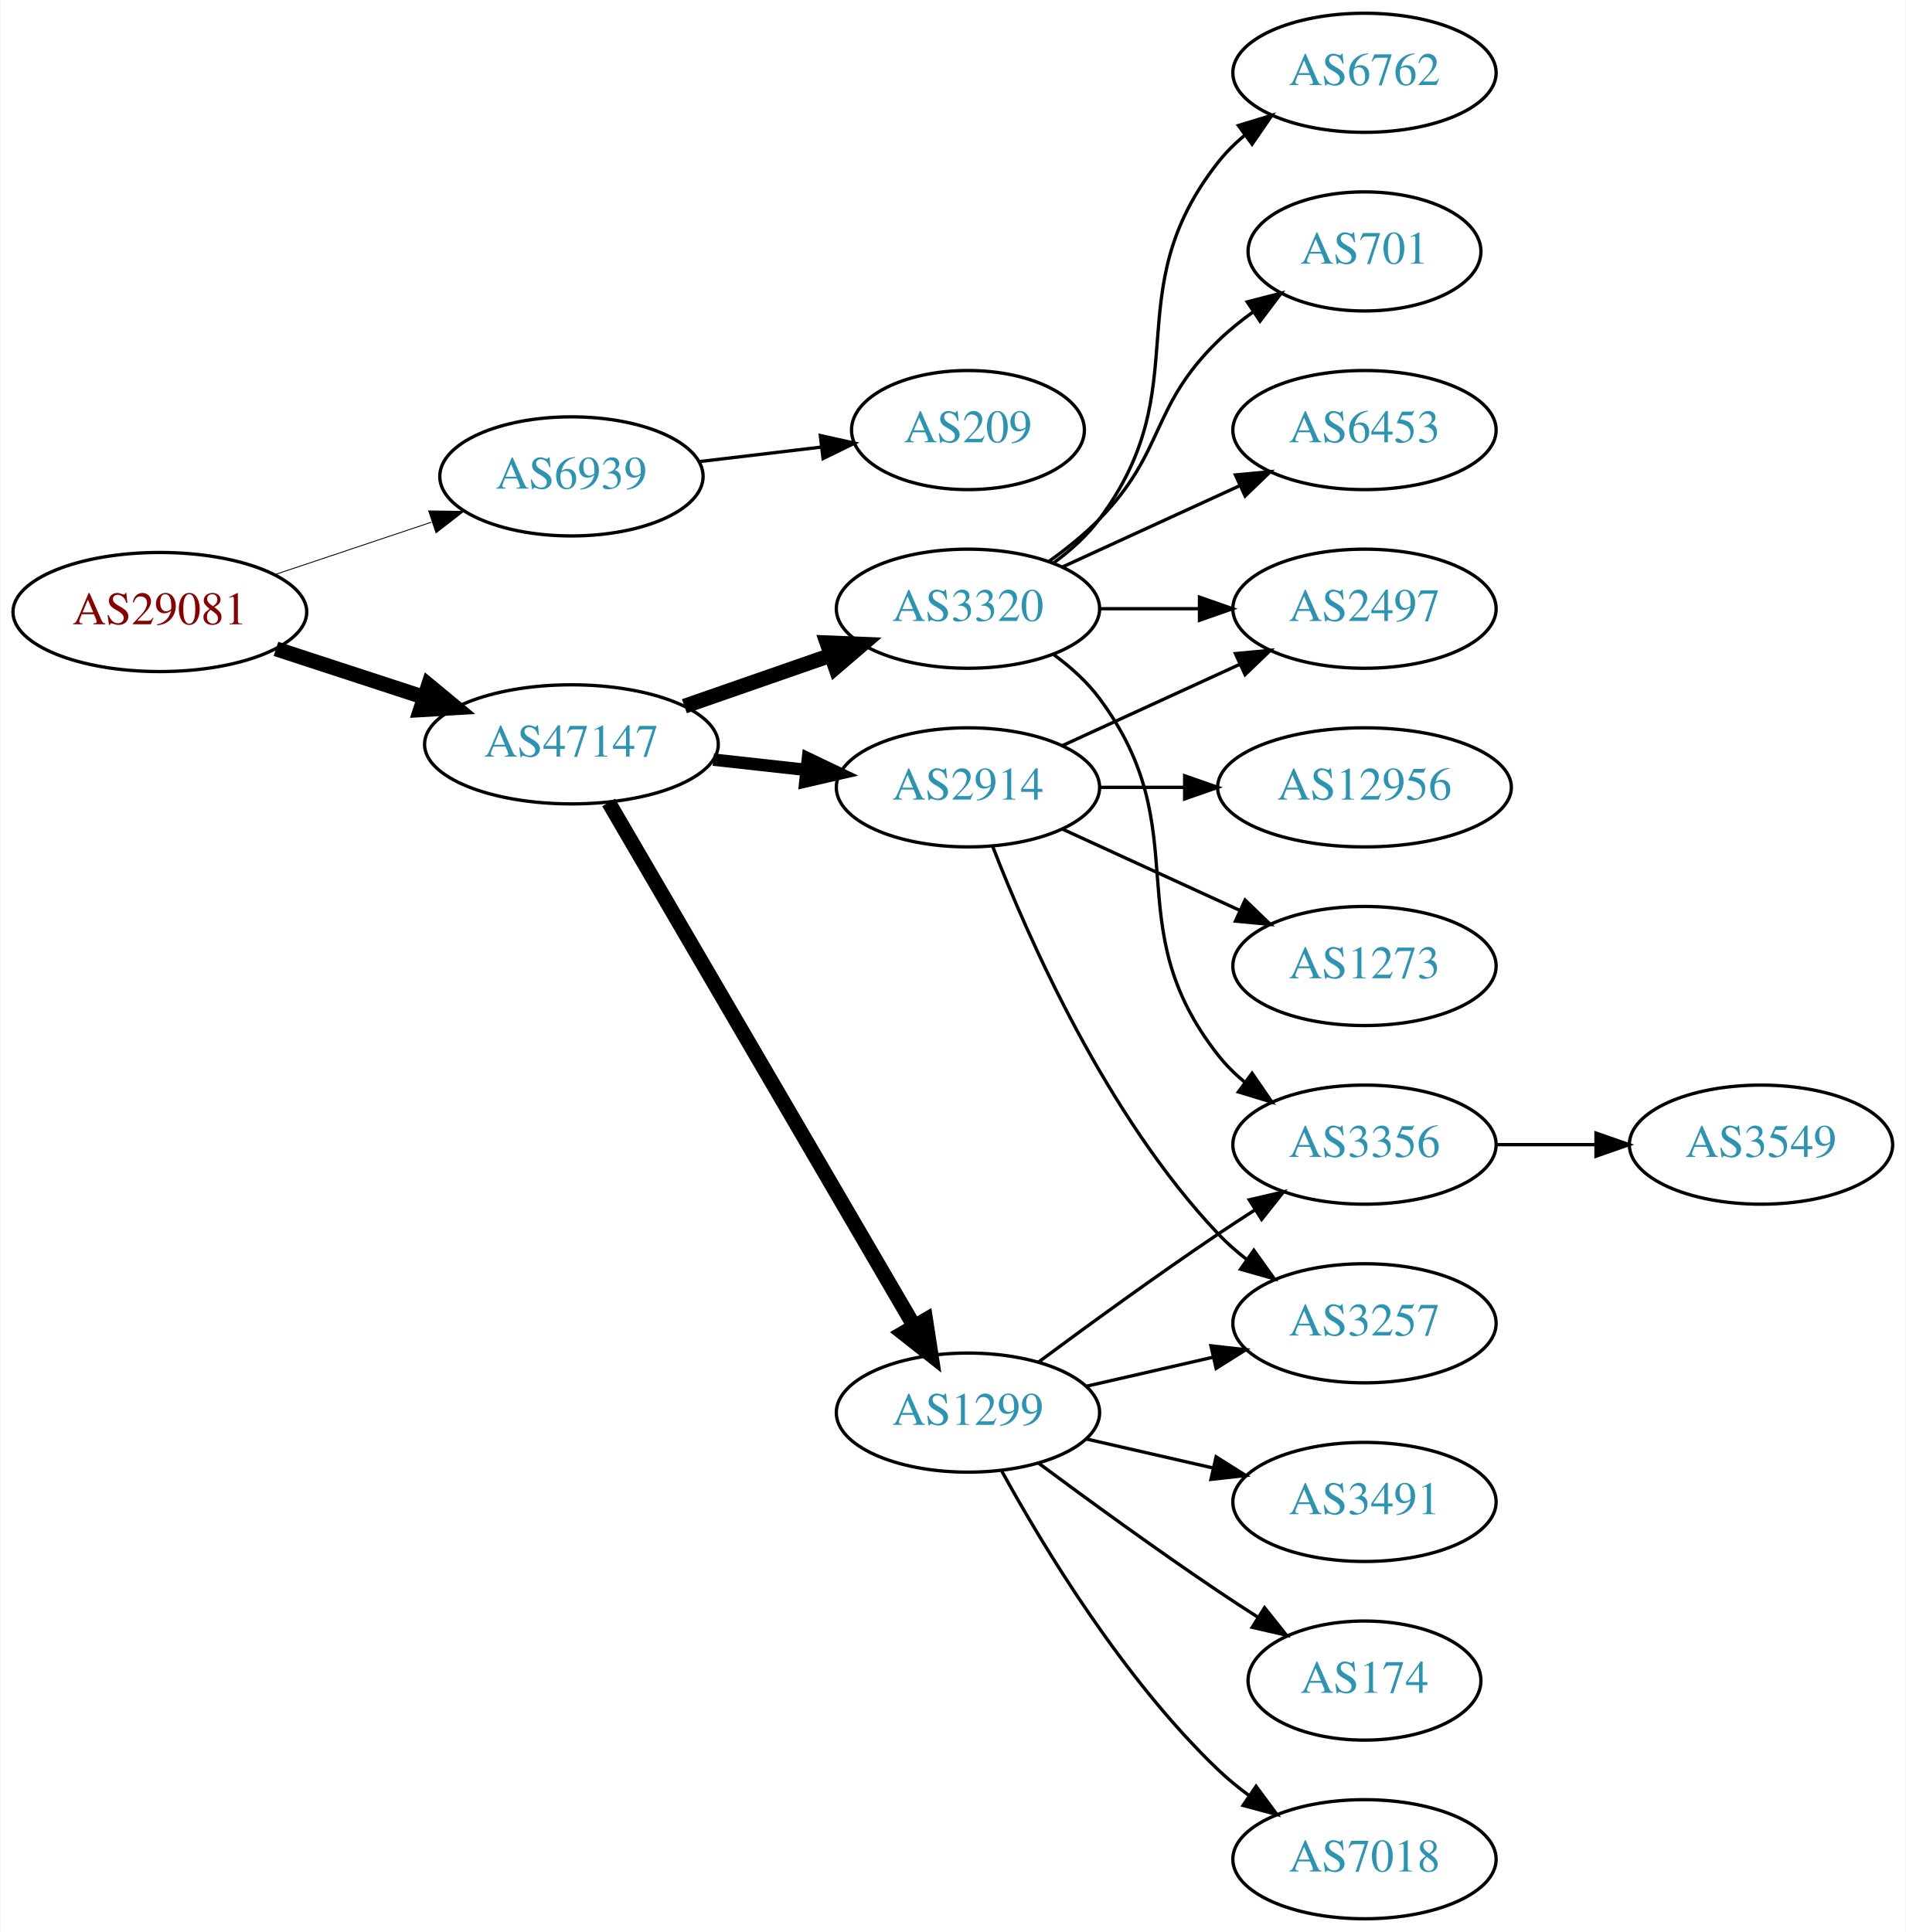
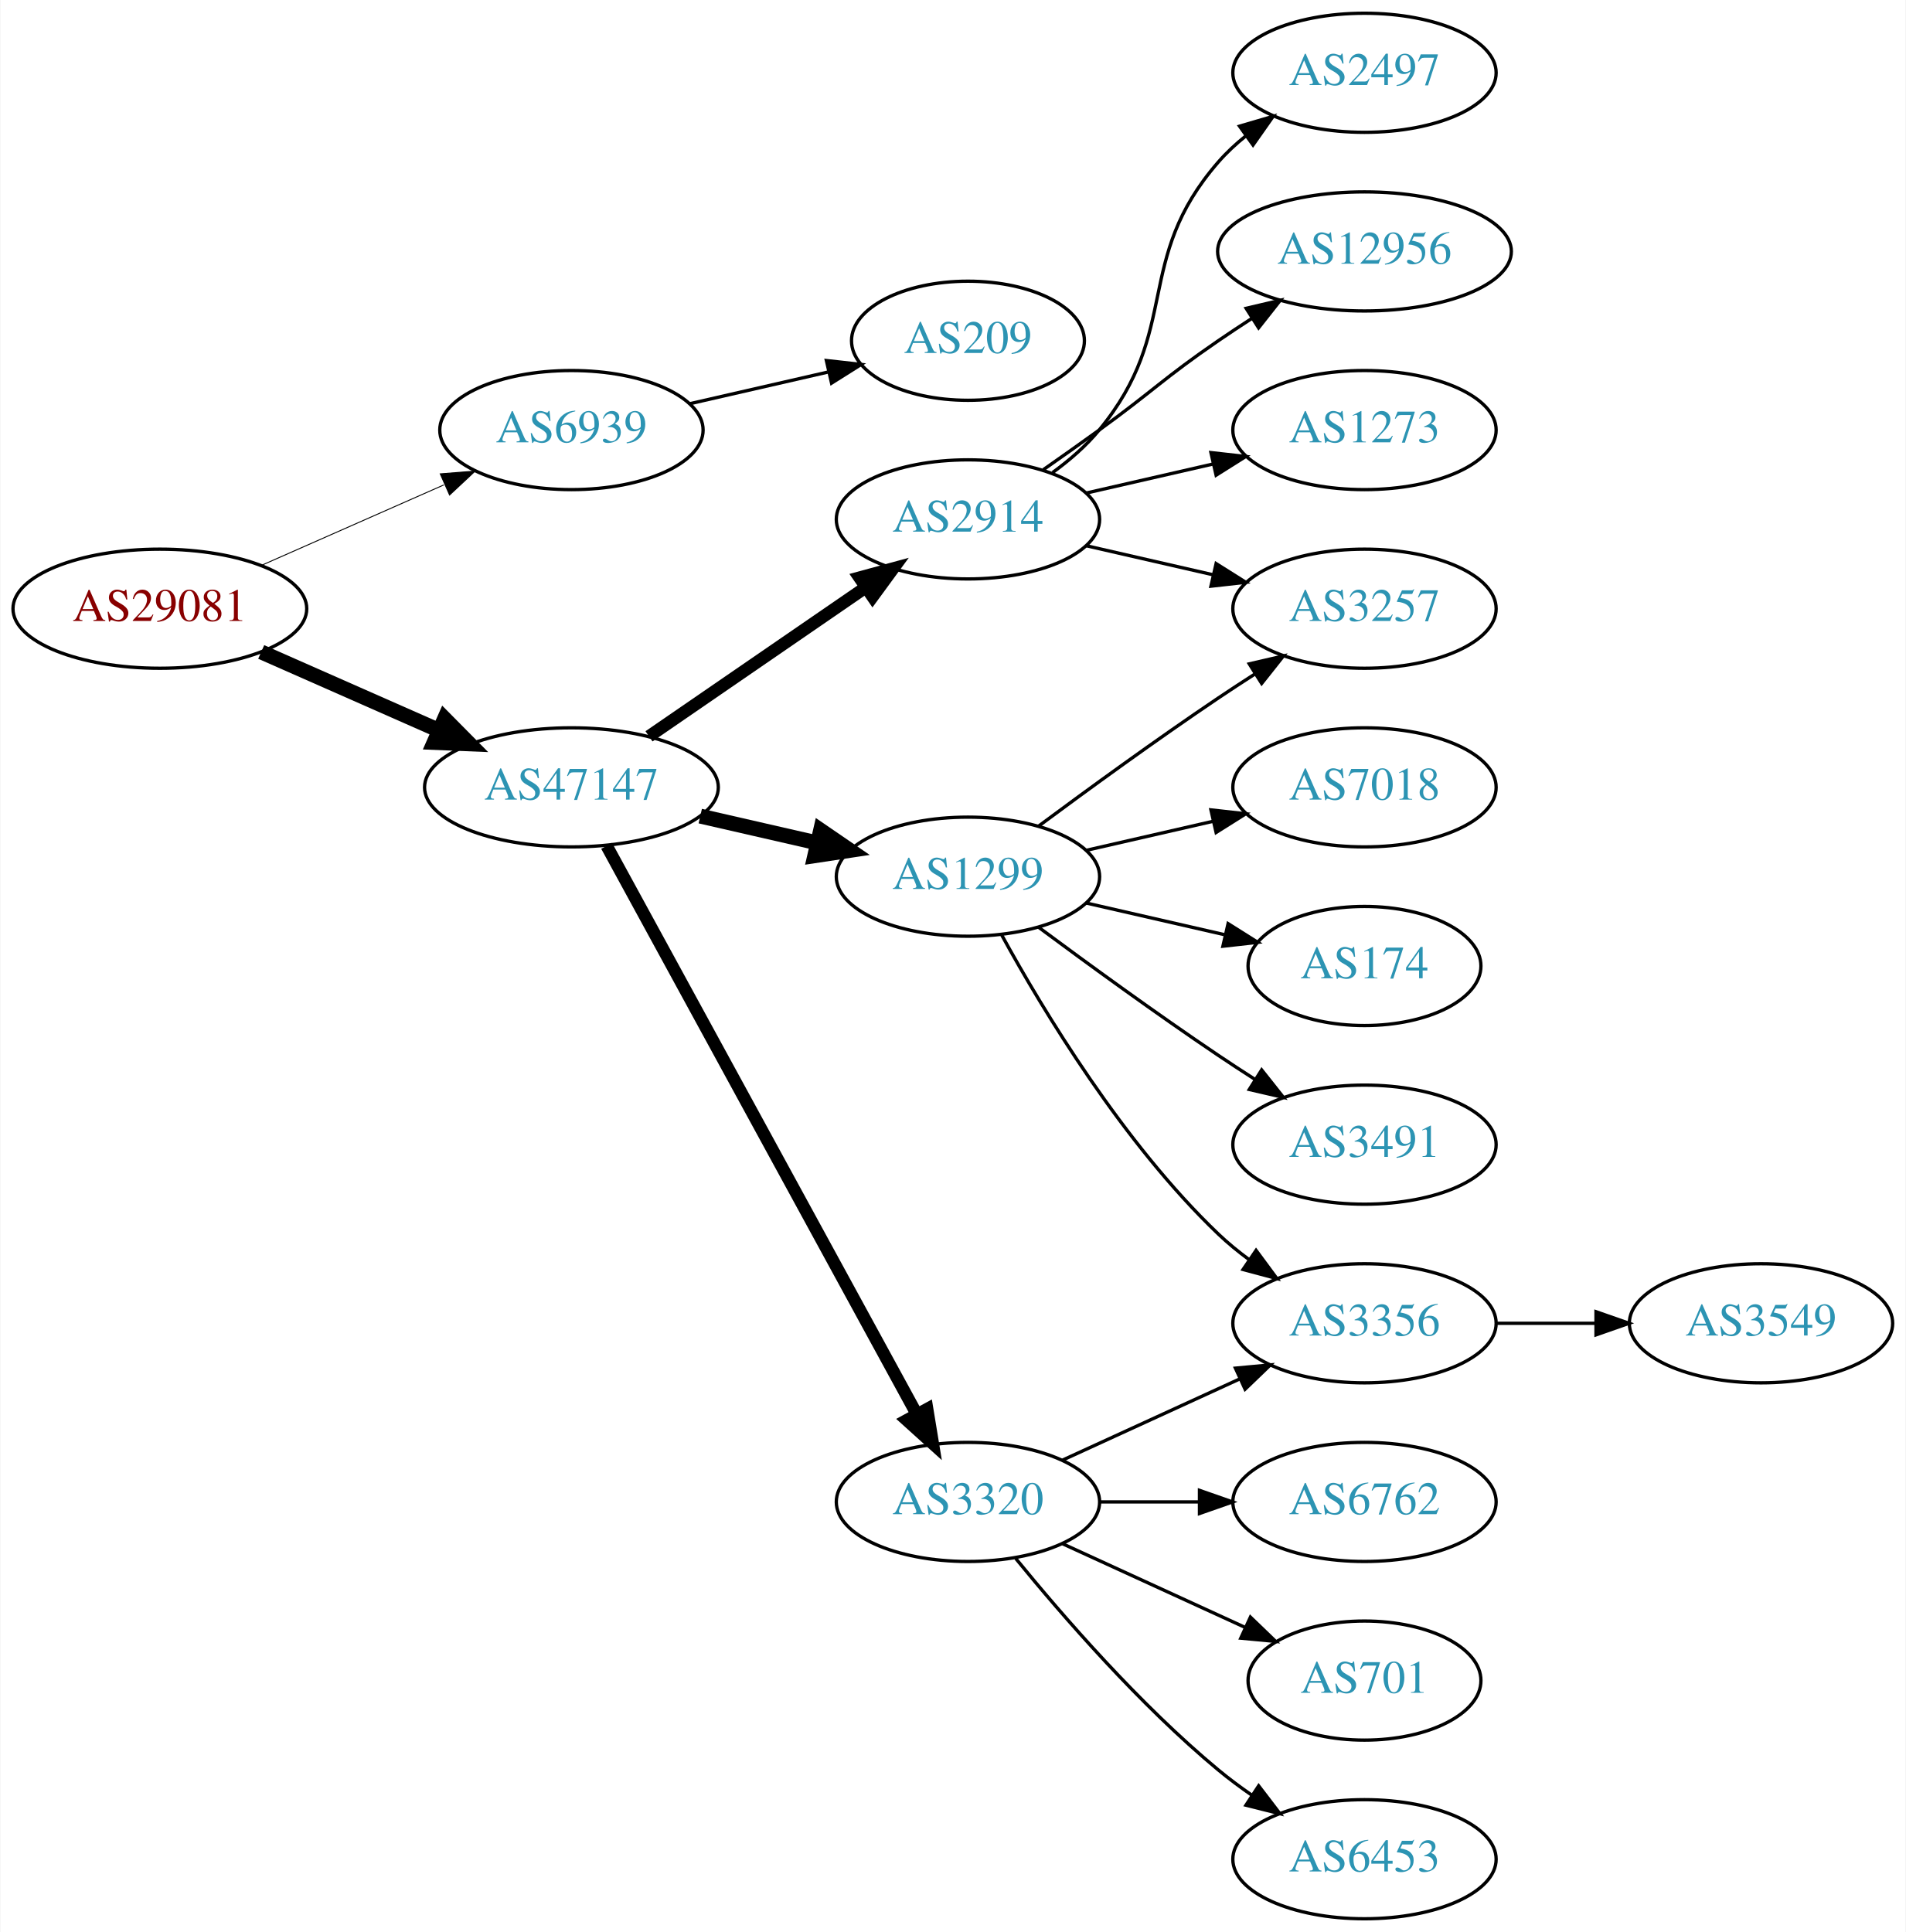
<svg xmlns="http://www.w3.org/2000/svg" xmlns:xlink="http://www.w3.org/1999/xlink" width="576pt" height="584pt" viewBox="0.00 0.00 575.76 584.00">
  <g id="graph0" class="graph" transform="scale(1 1) rotate(0) translate(4 580)">
    <polygon fill="white" stroke="none" points="-4,4 -4,-580 571.762,-580 571.762,4 -4,4" />
    <g id="node1" class="node">
      <g id="a_node1">
        <a xlink:href="/asn/29081" xlink:title="AS29081 ~ WVNET-AT-AS [AT]">
-           <ellipse fill="#ffffff" stroke="black" cx="44.196" cy="-395" rx="44.393" ry="18" />
-           <text text-anchor="middle" x="44.196" y="-391.3" font-family="Times,serif" font-size="14.00" fill="#880000">AS29081</text>
+           <ellipse fill="#ffffff" stroke="black" cx="44.196" cy="-396" rx="44.393" ry="18" />
+           <text text-anchor="middle" x="44.196" y="-392.3" font-family="Times,serif" font-size="14.00" fill="#880000">AS29081</text>
        </a>
      </g>
    </g>
    <g id="node2" class="node">
      <g id="a_node2">
        <a xlink:href="/asn/6939" xlink:title="AS6939 ~ Hurricane Electric LLC [US]">
-           <ellipse fill="#ffffff" stroke="black" cx="168.588" cy="-436" rx="39.794" ry="18" />
-           <text text-anchor="middle" x="168.588" y="-432.3" font-family="Times,serif" font-size="14.00" fill="#2c94b3">AS6939</text>
+           <ellipse fill="#ffffff" stroke="black" cx="168.588" cy="-450" rx="39.794" ry="18" />
+           <text text-anchor="middle" x="168.588" y="-446.3" font-family="Times,serif" font-size="14.00" fill="#2c94b3">AS6939</text>
        </a>
      </g>
    </g>
    <g id="edge1" class="edge">
-       <path fill="none" stroke="black" stroke-width="0.265" d="M78.964,-406.312C93.591,-411.212 110.853,-416.994 126.239,-422.148" />
-       <polygon fill="black" stroke="black" stroke-width="0.265" points="125.438,-425.571 136.032,-425.429 127.662,-418.934 125.438,-425.571" />
+       <path fill="none" stroke="black" stroke-width="0.281" d="M74.824,-409.072C91.418,-416.393 112.278,-425.597 130.011,-433.421" />
+       <polygon fill="black" stroke="black" stroke-width="0.281" points="128.933,-436.77 139.495,-437.605 131.758,-430.366 128.933,-436.77" />
    </g>
    <g id="node3" class="node">
      <g id="a_node3">
        <a xlink:href="/asn/47147" xlink:title="AS47147 ~ ANEXIA Internetdienstleistungs GmbH [AT]">
-           <ellipse fill="#ffffff" stroke="black" cx="168.588" cy="-355" rx="44.393" ry="18" />
-           <text text-anchor="middle" x="168.588" y="-351.3" font-family="Times,serif" font-size="14.00" fill="#2c94b3">AS47147</text>
+           <ellipse fill="#ffffff" stroke="black" cx="168.588" cy="-342" rx="44.393" ry="18" />
+           <text text-anchor="middle" x="168.588" y="-338.3" font-family="Times,serif" font-size="14.00" fill="#2c94b3">AS47147</text>
        </a>
      </g>
    </g>
    <g id="edge2" class="edge">
-       <path fill="none" stroke="black" stroke-width="4.5" d="M79.289,-383.858C93.082,-379.35 109.177,-374.09 123.819,-369.305" />
-       <polygon fill="black" stroke="black" stroke-width="4.5" points="125.396,-372.932 133.678,-366.082 122.95,-365.446 125.396,-372.932" />
+       <path fill="none" stroke="black" stroke-width="4.5" d="M74.824,-382.928C90.941,-375.817 111.081,-366.931 128.473,-359.258" />
+       <polygon fill="black" stroke="black" stroke-width="4.5" points="130.249,-362.778 137.809,-355.139 127.071,-355.573 130.249,-362.778" />
    </g>
    <g id="node4" class="node">
      <g id="a_node4">
        <a xlink:href="/asn/209" xlink:title="AS209 ~ CenturyLink Communications, LLC [US]">
-           <ellipse fill="#ffffff" stroke="black" cx="288.431" cy="-450" rx="35.194" ry="18" />
-           <text text-anchor="middle" x="288.431" y="-446.3" font-family="Times,serif" font-size="14.00" fill="#2c94b3">AS209</text>
+           <ellipse fill="#ffffff" stroke="black" cx="288.431" cy="-477" rx="35.194" ry="18" />
+           <text text-anchor="middle" x="288.431" y="-473.3" font-family="Times,serif" font-size="14.00" fill="#2c94b3">AS209</text>
        </a>
      </g>
    </g>
    <g id="edge3" class="edge">
-       <path fill="none" stroke="black" d="M207.198,-440.468C218.868,-441.855 231.827,-443.394 243.866,-444.824" />
-       <polygon fill="black" stroke="black" points="243.811,-448.342 254.154,-446.047 244.637,-441.391 243.811,-448.342" />
+       <path fill="none" stroke="black" d="M204.308,-457.955C217.4,-460.955 232.422,-464.396 246.063,-467.522" />
+       <polygon fill="black" stroke="black" points="245.641,-471.016 256.17,-469.838 247.204,-464.193 245.641,-471.016" />
    </g>
    <g id="node5" class="node">
      <g id="a_node5">
-         <a xlink:href="/asn/2914" xlink:title="AS2914 ~ NTT America, Inc. [US]">
-           <ellipse fill="#ffffff" stroke="black" cx="288.431" cy="-342" rx="39.794" ry="18" />
-           <text text-anchor="middle" x="288.431" y="-338.3" font-family="Times,serif" font-size="14.00" fill="#2c94b3">AS2914</text>
+         <a xlink:href="/asn/1299" xlink:title="AS1299 ~ Telia Carrier [EU]">
+           <ellipse fill="#ffffff" stroke="black" cx="288.431" cy="-315" rx="39.794" ry="18" />
+           <text text-anchor="middle" x="288.431" y="-311.3" font-family="Times,serif" font-size="14.00" fill="#2c94b3">AS1299</text>
        </a>
      </g>
    </g>
    <g id="edge4" class="edge">
-       <path fill="none" stroke="black" stroke-width="3.75" d="M211.467,-350.38C220.503,-349.383 230.125,-348.322 239.376,-347.301" />
-       <polygon fill="black" stroke="black" stroke-width="3.75" points="240.057,-350.747 249.613,-346.172 239.289,-343.79 240.057,-350.747" />
+       <path fill="none" stroke="black" stroke-width="4.5" d="M207.523,-333.308C218.764,-330.733 231.176,-327.889 242.799,-325.226" />
+       <polygon fill="black" stroke="black" stroke-width="4.5" points="243.893,-329.015 252.761,-322.943 242.134,-321.339 243.893,-329.015" />
    </g>
    <g id="node6" class="node">
      <g id="a_node6">
-         <a xlink:href="/asn/1299" xlink:title="AS1299 ~ Telia Carrier [EU]">
-           <ellipse fill="#ffffff" stroke="black" cx="288.431" cy="-153" rx="39.794" ry="18" />
-           <text text-anchor="middle" x="288.431" y="-149.3" font-family="Times,serif" font-size="14.00" fill="#2c94b3">AS1299</text>
+         <a xlink:href="/asn/3320" xlink:title="AS3320 ~ DTAG [DE]">
+           <ellipse fill="#ffffff" stroke="black" cx="288.431" cy="-126" rx="39.794" ry="18" />
+           <text text-anchor="middle" x="288.431" y="-122.3" font-family="Times,serif" font-size="14.00" fill="#2c94b3">AS3320</text>
        </a>
      </g>
    </g>
    <g id="edge5" class="edge">
-       <path fill="none" stroke="black" stroke-width="4.5" d="M179.84,-337.427C200.612,-301.821 247.76,-221.002 272.162,-179.173" />
-       <polygon fill="black" stroke="black" stroke-width="4.5" points="275.649,-181.01 277.287,-170.388 268.847,-177.042 275.649,-181.01" />
+       <path fill="none" stroke="black" stroke-width="3.75" d="M179.232,-324.324C199.913,-286.416 248.626,-197.127 273.005,-152.441" />
+       <polygon fill="black" stroke="black" stroke-width="3.75" points="276.102,-154.072 277.819,-143.617 269.957,-150.72 276.102,-154.072" />
    </g>
    <g id="node7" class="node">
      <g id="a_node7">
-         <a xlink:href="/asn/3320" xlink:title="AS3320 ~ DTAG [DE]">
-           <ellipse fill="#ffffff" stroke="black" cx="288.431" cy="-396" rx="39.794" ry="18" />
-           <text text-anchor="middle" x="288.431" y="-392.3" font-family="Times,serif" font-size="14.00" fill="#2c94b3">AS3320</text>
+         <a xlink:href="/asn/2914" xlink:title="AS2914 ~ NTT America, Inc. [US]">
+           <ellipse fill="#ffffff" stroke="black" cx="288.431" cy="-423" rx="39.794" ry="18" />
+           <text text-anchor="middle" x="288.431" y="-419.3" font-family="Times,serif" font-size="14.00" fill="#2c94b3">AS2914</text>
        </a>
      </g>
    </g>
    <g id="edge6" class="edge">
-       <path fill="none" stroke="black" stroke-width="4.5" d="M202.728,-366.53C216.445,-371.302 232.484,-376.883 246.894,-381.896" />
-       <polygon fill="black" stroke="black" stroke-width="4.5" points="245.822,-385.692 256.56,-385.26 248.41,-378.255 245.822,-385.692" />
-     </g>
-     <g id="node10" class="node">
-       <g id="a_node10">
-         <a xlink:href="/asn/3257" xlink:title="AS3257 ~ GTT [DE]">
-           <ellipse fill="#ffffff" stroke="black" cx="408.273" cy="-180" rx="39.794" ry="18" />
-           <text text-anchor="middle" x="408.273" y="-176.3" font-family="Times,serif" font-size="14.00" fill="#2c94b3">AS3257</text>
-         </a>
-       </g>
-     </g>
-     <g id="edge20" class="edge">
-       <path fill="none" stroke="black" d="M295.954,-324.006C306.704,-296.272 330.362,-242.571 364.077,-207 366.663,-204.272 369.581,-201.706 372.649,-199.323" />
-       <polygon fill="black" stroke="black" points="374.827,-202.07 380.997,-193.457 370.803,-196.342 374.827,-202.07" />
-     </g>
-     <g id="node14" class="node">
-       <g id="a_node14">
-         <a xlink:href="/asn/2497" xlink:title="AS2497 ~ Internet Initiative Japan Inc. [JP]">
-           <ellipse fill="#ffffff" stroke="black" cx="408.273" cy="-396" rx="39.794" ry="18" />
-           <text text-anchor="middle" x="408.273" y="-392.3" font-family="Times,serif" font-size="14.00" fill="#2c94b3">AS2497</text>
-         </a>
-       </g>
-     </g>
-     <g id="edge17" class="edge">
-       <path fill="none" stroke="black" d="M317.06,-354.661C333.017,-361.973 353.287,-371.261 370.57,-379.181" />
-       <polygon fill="black" stroke="black" points="369.269,-382.435 379.818,-383.419 372.185,-376.071 369.269,-382.435" />
-     </g>
-     <g id="node17" class="node">
-       <g id="a_node17">
-         <a xlink:href="/asn/12956" xlink:title="AS12956 ~ TELXIUS [ES]">
-           <ellipse fill="#ffffff" stroke="black" cx="408.273" cy="-342" rx="44.393" ry="18" />
-           <text text-anchor="middle" x="408.273" y="-338.3" font-family="Times,serif" font-size="14.00" fill="#2c94b3">AS12956</text>
-         </a>
-       </g>
-     </g>
-     <g id="edge18" class="edge">
-       <path fill="none" stroke="black" d="M328.343,-342C336.446,-342 345.121,-342 353.648,-342" />
-       <polygon fill="black" stroke="black" points="353.925,-345.5 363.925,-342 353.925,-338.5 353.925,-345.5" />
-     </g>
-     <g id="node18" class="node">
-       <g id="a_node18">
-         <a xlink:href="/asn/1273" xlink:title="AS1273 ~ Vodafone Group PLC [EU]">
-           <ellipse fill="#ffffff" stroke="black" cx="408.273" cy="-288" rx="39.794" ry="18" />
-           <text text-anchor="middle" x="408.273" y="-284.3" font-family="Times,serif" font-size="14.00" fill="#2c94b3">AS1273</text>
-         </a>
-       </g>
-     </g>
-     <g id="edge19" class="edge">
-       <path fill="none" stroke="black" d="M317.06,-329.339C333.017,-322.027 353.287,-312.739 370.57,-304.819" />
-       <polygon fill="black" stroke="black" points="372.185,-307.929 379.818,-300.581 369.269,-301.565 372.185,-307.929" />
+       <path fill="none" stroke="black" stroke-width="3.75" d="M192.031,-357.426C210.612,-370.198 237.173,-388.455 257.553,-402.463" />
+       <polygon fill="black" stroke="black" stroke-width="3.75" points="255.643,-405.398 265.867,-408.178 259.609,-399.629 255.643,-405.398" />
    </g>
    <g id="node8" class="node">
      <g id="a_node8">
        <a xlink:href="/asn/174" xlink:title="AS174 ~ Cogent Communications [US]">
-           <ellipse fill="#ffffff" stroke="black" cx="408.273" cy="-72" rx="35.194" ry="18" />
-           <text text-anchor="middle" x="408.273" y="-68.3" font-family="Times,serif" font-size="14.00" fill="#2c94b3">AS174</text>
+           <ellipse fill="#ffffff" stroke="black" cx="408.273" cy="-288" rx="35.194" ry="18" />
+           <text text-anchor="middle" x="408.273" y="-284.3" font-family="Times,serif" font-size="14.00" fill="#2c94b3">AS174</text>
        </a>
      </g>
    </g>
    <g id="edge7" class="edge">
-       <path fill="none" stroke="black" d="M309.761,-137.723C324.623,-126.696 345.368,-111.593 364.077,-99 367.895,-96.43 371.945,-93.79 375.975,-91.214" />
-       <polygon fill="black" stroke="black" points="378.079,-94.025 384.669,-85.729 374.344,-88.105 378.079,-94.025" />
+       <path fill="none" stroke="black" d="M324.15,-307.045C337.243,-304.045 352.265,-300.604 365.906,-297.478" />
+       <polygon fill="black" stroke="black" points="367.047,-300.807 376.013,-295.162 365.484,-293.984 367.047,-300.807" />
    </g>
    <g id="node9" class="node">
      <g id="a_node9">
+         <a xlink:href="/asn/3257" xlink:title="AS3257 ~ GTT [DE]">
+           <ellipse fill="#ffffff" stroke="black" cx="408.273" cy="-396" rx="39.794" ry="18" />
+           <text text-anchor="middle" x="408.273" y="-392.3" font-family="Times,serif" font-size="14.00" fill="#2c94b3">AS3257</text>
+         </a>
+       </g>
+     </g>
+     <g id="edge8" class="edge">
+       <path fill="none" stroke="black" d="M309.761,-330.277C324.623,-341.304 345.368,-356.407 364.077,-369 367.626,-371.389 371.377,-373.839 375.125,-376.242" />
+       <polygon fill="black" stroke="black" points="373.451,-379.325 383.774,-381.712 377.193,-373.409 373.451,-379.325" />
+     </g>
+     <g id="node10" class="node">
+       <g id="a_node10">
        <a xlink:href="/asn/3356" xlink:title="AS3356 ~ Level 3 Parent, LLC [US]">
-           <ellipse fill="#ffffff" stroke="black" cx="408.273" cy="-234" rx="39.794" ry="18" />
-           <text text-anchor="middle" x="408.273" y="-230.3" font-family="Times,serif" font-size="14.00" fill="#2c94b3">AS3356</text>
-         </a>
-       </g>
-     </g>
-     <g id="edge8" class="edge">
-       <path fill="none" stroke="black" d="M309.761,-168.277C324.623,-179.304 345.368,-194.407 364.077,-207 367.626,-209.389 371.377,-211.839 375.125,-214.242" />
-       <polygon fill="black" stroke="black" points="373.451,-217.325 383.774,-219.712 377.193,-211.409 373.451,-217.325" />
+           <ellipse fill="#ffffff" stroke="black" cx="408.273" cy="-180" rx="39.794" ry="18" />
+           <text text-anchor="middle" x="408.273" y="-176.3" font-family="Times,serif" font-size="14.00" fill="#2c94b3">AS3356</text>
+         </a>
+       </g>
    </g>
    <g id="edge9" class="edge">
-       <path fill="none" stroke="black" d="M324.15,-160.955C336.15,-163.704 349.771,-166.825 362.463,-169.733" />
-       <polygon fill="black" stroke="black" points="361.866,-173.187 372.395,-172.009 363.429,-166.364 361.866,-173.187" />
+       <path fill="none" stroke="black" d="M298.672,-297.287C311.218,-274.439 335.394,-234.389 364.077,-207 366.946,-204.261 370.134,-201.653 373.443,-199.215" />
+       <polygon fill="black" stroke="black" points="375.507,-202.044 381.803,-193.523 371.567,-196.258 375.507,-202.044" />
    </g>
    <g id="node11" class="node">
      <g id="a_node11">
-         <a xlink:href="/asn/7018" xlink:title="AS7018 ~ AT&amp;T Services, Inc. [US]">
-           <ellipse fill="#ffffff" stroke="black" cx="408.273" cy="-18" rx="39.794" ry="18" />
-           <text text-anchor="middle" x="408.273" y="-14.3" font-family="Times,serif" font-size="14.00" fill="#2c94b3">AS7018</text>
+         <a xlink:href="/asn/3491" xlink:title="AS3491 ~ PCCW Global, Inc. [US]">
+           <ellipse fill="#ffffff" stroke="black" cx="408.273" cy="-234" rx="39.794" ry="18" />
+           <text text-anchor="middle" x="408.273" y="-230.3" font-family="Times,serif" font-size="14.00" fill="#2c94b3">AS3491</text>
        </a>
      </g>
    </g>
    <g id="edge10" class="edge">
-       <path fill="none" stroke="black" d="M298.672,-135.287C311.218,-112.439 335.394,-72.389 364.077,-45 366.946,-42.261 370.134,-39.653 373.443,-37.215" />
-       <polygon fill="black" stroke="black" points="375.507,-40.044 381.803,-31.523 371.567,-34.258 375.507,-40.044" />
+       <path fill="none" stroke="black" d="M309.761,-299.723C324.623,-288.696 345.368,-273.593 364.077,-261 367.626,-258.611 371.377,-256.161 375.125,-253.758" />
+       <polygon fill="black" stroke="black" points="377.193,-256.591 383.774,-248.288 373.451,-250.675 377.193,-256.591" />
    </g>
    <g id="node12" class="node">
      <g id="a_node12">
-         <a xlink:href="/asn/3491" xlink:title="AS3491 ~ PCCW Global, Inc. [US]">
-           <ellipse fill="#ffffff" stroke="black" cx="408.273" cy="-126" rx="39.794" ry="18" />
-           <text text-anchor="middle" x="408.273" y="-122.3" font-family="Times,serif" font-size="14.00" fill="#2c94b3">AS3491</text>
+         <a xlink:href="/asn/7018" xlink:title="AS7018 ~ AT&amp;T Services, Inc. [US]">
+           <ellipse fill="#ffffff" stroke="black" cx="408.273" cy="-342" rx="39.794" ry="18" />
+           <text text-anchor="middle" x="408.273" y="-338.3" font-family="Times,serif" font-size="14.00" fill="#2c94b3">AS7018</text>
        </a>
      </g>
    </g>
    <g id="edge11" class="edge">
-       <path fill="none" stroke="black" d="M324.15,-145.045C336.15,-142.296 349.771,-139.175 362.463,-136.267" />
-       <polygon fill="black" stroke="black" points="363.429,-139.636 372.395,-133.991 361.866,-132.813 363.429,-139.636" />
-     </g>
-     <g id="edge15" class="edge">
-       <path fill="none" stroke="black" d="M314.362,-382.118C319.438,-378.389 324.356,-373.984 328.077,-369 358.349,-328.458 332.779,-300.754 364.077,-261 366.402,-258.047 369.146,-255.33 372.105,-252.853" />
-       <polygon fill="black" stroke="black" points="374.298,-255.585 380.302,-246.855 370.165,-249.936 374.298,-255.585" />
+       <path fill="none" stroke="black" d="M324.15,-322.955C336.15,-325.704 349.771,-328.825 362.463,-331.733" />
+       <polygon fill="black" stroke="black" points="361.866,-335.187 372.395,-334.009 363.429,-328.364 361.866,-335.187" />
+     </g>
+     <g id="edge14" class="edge">
+       <path fill="none" stroke="black" d="M317.06,-138.661C333.017,-145.973 353.287,-155.261 370.57,-163.181" />
+       <polygon fill="black" stroke="black" points="369.269,-166.435 379.818,-167.419 372.185,-160.071 369.269,-166.435" />
    </g>
    <g id="node13" class="node">
      <g id="a_node13">
        <a xlink:href="/asn/6453" xlink:title="AS6453 ~ TATA COMMUNICATIONS (AMERICA) INC [US]">
-           <ellipse fill="#ffffff" stroke="black" cx="408.273" cy="-450" rx="39.794" ry="18" />
-           <text text-anchor="middle" x="408.273" y="-446.3" font-family="Times,serif" font-size="14.00" fill="#2c94b3">AS6453</text>
+           <ellipse fill="#ffffff" stroke="black" cx="408.273" cy="-18" rx="39.794" ry="18" />
+           <text text-anchor="middle" x="408.273" y="-14.3" font-family="Times,serif" font-size="14.00" fill="#2c94b3">AS6453</text>
        </a>
      </g>
    </g>
    <g id="edge12" class="edge">
-       <path fill="none" stroke="black" d="M317.06,-408.661C333.017,-415.973 353.287,-425.261 370.57,-433.181" />
-       <polygon fill="black" stroke="black" points="369.269,-436.435 379.818,-437.419 372.185,-430.071 369.269,-436.435" />
+       <path fill="none" stroke="black" d="M302.85,-108.935C316.964,-91.625 340.379,-64.655 364.077,-45 367.294,-42.332 370.794,-39.73 374.365,-37.259" />
+       <polygon fill="black" stroke="black" points="376.288,-40.183 382.721,-31.764 372.442,-34.334 376.288,-40.183" />
+     </g>
+     <g id="node14" class="node">
+       <g id="a_node14">
+         <a xlink:href="/asn/6762" xlink:title="AS6762 ~ TELECOM ITALIA SPARKLE S.p.A. [IT]">
+           <ellipse fill="#ffffff" stroke="black" cx="408.273" cy="-126" rx="39.794" ry="18" />
+           <text text-anchor="middle" x="408.273" y="-122.3" font-family="Times,serif" font-size="14.00" fill="#2c94b3">AS6762</text>
+         </a>
+       </g>
    </g>
    <g id="edge13" class="edge">
-       <path fill="none" stroke="black" d="M328.343,-396C337.897,-396 348.246,-396 358.209,-396" />
-       <polygon fill="black" stroke="black" points="358.402,-399.5 368.402,-396 358.402,-392.5 358.402,-399.5" />
+       <path fill="none" stroke="black" d="M328.343,-126C337.897,-126 348.246,-126 358.209,-126" />
+       <polygon fill="black" stroke="black" points="358.402,-129.5 368.402,-126 358.402,-122.5 358.402,-129.5" />
    </g>
    <g id="node15" class="node">
      <g id="a_node15">
-         <a xlink:href="/asn/6762" xlink:title="AS6762 ~ TELECOM ITALIA SPARKLE S.p.A. [IT]">
+         <a xlink:href="/asn/701" xlink:title="AS701 ~ UUNET [US]">
+           <ellipse fill="#ffffff" stroke="black" cx="408.273" cy="-72" rx="35.194" ry="18" />
+           <text text-anchor="middle" x="408.273" y="-68.3" font-family="Times,serif" font-size="14.00" fill="#2c94b3">AS701</text>
+         </a>
+       </g>
+     </g>
+     <g id="edge15" class="edge">
+       <path fill="none" stroke="black" d="M317.06,-113.339C333.476,-105.817 354.457,-96.202 372.054,-88.139" />
+       <polygon fill="black" stroke="black" points="373.799,-91.189 381.432,-83.842 370.883,-84.826 373.799,-91.189" />
+     </g>
+     <g id="edge20" class="edge">
+       <path fill="none" stroke="black" d="M324.15,-415.045C336.15,-412.296 349.771,-409.175 362.463,-406.267" />
+       <polygon fill="black" stroke="black" points="363.429,-409.636 372.395,-403.991 361.866,-402.813 363.429,-409.636" />
+     </g>
+     <g id="node17" class="node">
+       <g id="a_node17">
+         <a xlink:href="/asn/1273" xlink:title="AS1273 ~ Vodafone Group PLC [EU]">
+           <ellipse fill="#ffffff" stroke="black" cx="408.273" cy="-450" rx="39.794" ry="18" />
+           <text text-anchor="middle" x="408.273" y="-446.3" font-family="Times,serif" font-size="14.00" fill="#2c94b3">AS1273</text>
+         </a>
+       </g>
+     </g>
+     <g id="edge17" class="edge">
+       <path fill="none" stroke="black" d="M324.15,-430.955C336.15,-433.704 349.771,-436.825 362.463,-439.733" />
+       <polygon fill="black" stroke="black" points="361.866,-443.187 372.395,-442.009 363.429,-436.364 361.866,-443.187" />
+     </g>
+     <g id="node18" class="node">
+       <g id="a_node18">
+         <a xlink:href="/asn/2497" xlink:title="AS2497 ~ Internet Initiative Japan Inc. [JP]">
          <ellipse fill="#ffffff" stroke="black" cx="408.273" cy="-558" rx="39.794" ry="18" />
-           <text text-anchor="middle" x="408.273" y="-554.3" font-family="Times,serif" font-size="14.00" fill="#2c94b3">AS6762</text>
-         </a>
-       </g>
-     </g>
-     <g id="edge14" class="edge">
-       <path fill="none" stroke="black" d="M314.362,-409.882C319.438,-413.611 324.356,-418.016 328.077,-423 358.349,-463.542 332.779,-491.246 364.077,-531 366.402,-533.953 369.146,-536.67 372.105,-539.147" />
-       <polygon fill="black" stroke="black" points="370.165,-542.064 380.302,-545.145 374.298,-536.415 370.165,-542.064" />
+           <text text-anchor="middle" x="408.273" y="-554.3" font-family="Times,serif" font-size="14.00" fill="#2c94b3">AS2497</text>
+         </a>
+       </g>
+     </g>
+     <g id="edge18" class="edge">
+       <path fill="none" stroke="black" d="M314.012,-437.156C319.106,-440.872 324.12,-445.201 328.077,-450 353.142,-480.394 338.243,-501.258 364.077,-531 366.542,-533.838 369.379,-536.477 372.397,-538.906" />
+       <polygon fill="black" stroke="black" points="370.507,-541.858 380.675,-544.836 374.583,-536.167 370.507,-541.858" />
+     </g>
+     <g id="node19" class="node">
+       <g id="a_node19">
+         <a xlink:href="/asn/12956" xlink:title="AS12956 ~ TELXIUS [ES]">
+           <ellipse fill="#ffffff" stroke="black" cx="408.273" cy="-504" rx="44.393" ry="18" />
+           <text text-anchor="middle" x="408.273" y="-500.3" font-family="Times,serif" font-size="14.00" fill="#2c94b3">AS12956</text>
+         </a>
+       </g>
+     </g>
+     <g id="edge19" class="edge">
+       <path fill="none" stroke="black" d="M311.188,-438.009C316.722,-441.879 322.641,-446.064 328.077,-450 344.277,-461.729 347.583,-465.689 364.077,-477 367.348,-479.243 370.798,-481.528 374.265,-483.773" />
+       <polygon fill="black" stroke="black" points="372.507,-486.803 382.823,-489.22 376.266,-480.898 372.507,-486.803" />
    </g>
    <g id="node16" class="node">
      <g id="a_node16">
-         <a xlink:href="/asn/701" xlink:title="AS701 ~ UUNET [US]">
-           <ellipse fill="#ffffff" stroke="black" cx="408.273" cy="-504" rx="35.194" ry="18" />
-           <text text-anchor="middle" x="408.273" y="-500.3" font-family="Times,serif" font-size="14.00" fill="#2c94b3">AS701</text>
+         <a xlink:href="/asn/3549" xlink:title="AS3549 ~ Level 3 Parent, LLC [US]">
+           <ellipse fill="#ffffff" stroke="black" cx="528.116" cy="-180" rx="39.794" ry="18" />
+           <text text-anchor="middle" x="528.116" y="-176.3" font-family="Times,serif" font-size="14.00" fill="#2c94b3">AS3549</text>
        </a>
      </g>
    </g>
    <g id="edge16" class="edge">
-       <path fill="none" stroke="black" d="M313.025,-410.389C318.281,-414.148 323.613,-418.437 328.077,-423 348.25,-443.617 343.384,-456.906 364.077,-477 367.305,-480.134 370.956,-483.089 374.734,-485.812" />
-       <polygon fill="black" stroke="black" points="372.832,-488.75 383.094,-491.383 376.713,-482.925 372.832,-488.75" />
-     </g>
-     <g id="node19" class="node">
-       <g id="a_node19">
-         <a xlink:href="/asn/3549" xlink:title="AS3549 ~ Level 3 Parent, LLC [US]">
-           <ellipse fill="#ffffff" stroke="black" cx="528.116" cy="-234" rx="39.794" ry="18" />
-           <text text-anchor="middle" x="528.116" y="-230.3" font-family="Times,serif" font-size="14.00" fill="#2c94b3">AS3549</text>
-         </a>
-       </g>
-     </g>
-     <g id="edge21" class="edge">
-       <path fill="none" stroke="black" d="M448.186,-234C457.739,-234 468.089,-234 478.052,-234" />
-       <polygon fill="black" stroke="black" points="478.244,-237.5 488.244,-234 478.244,-230.5 478.244,-237.5" />
+       <path fill="none" stroke="black" d="M448.186,-180C457.739,-180 468.089,-180 478.052,-180" />
+       <polygon fill="black" stroke="black" points="478.244,-183.5 488.244,-180 478.244,-176.5 478.244,-183.5" />
    </g>
  </g>
</svg>
